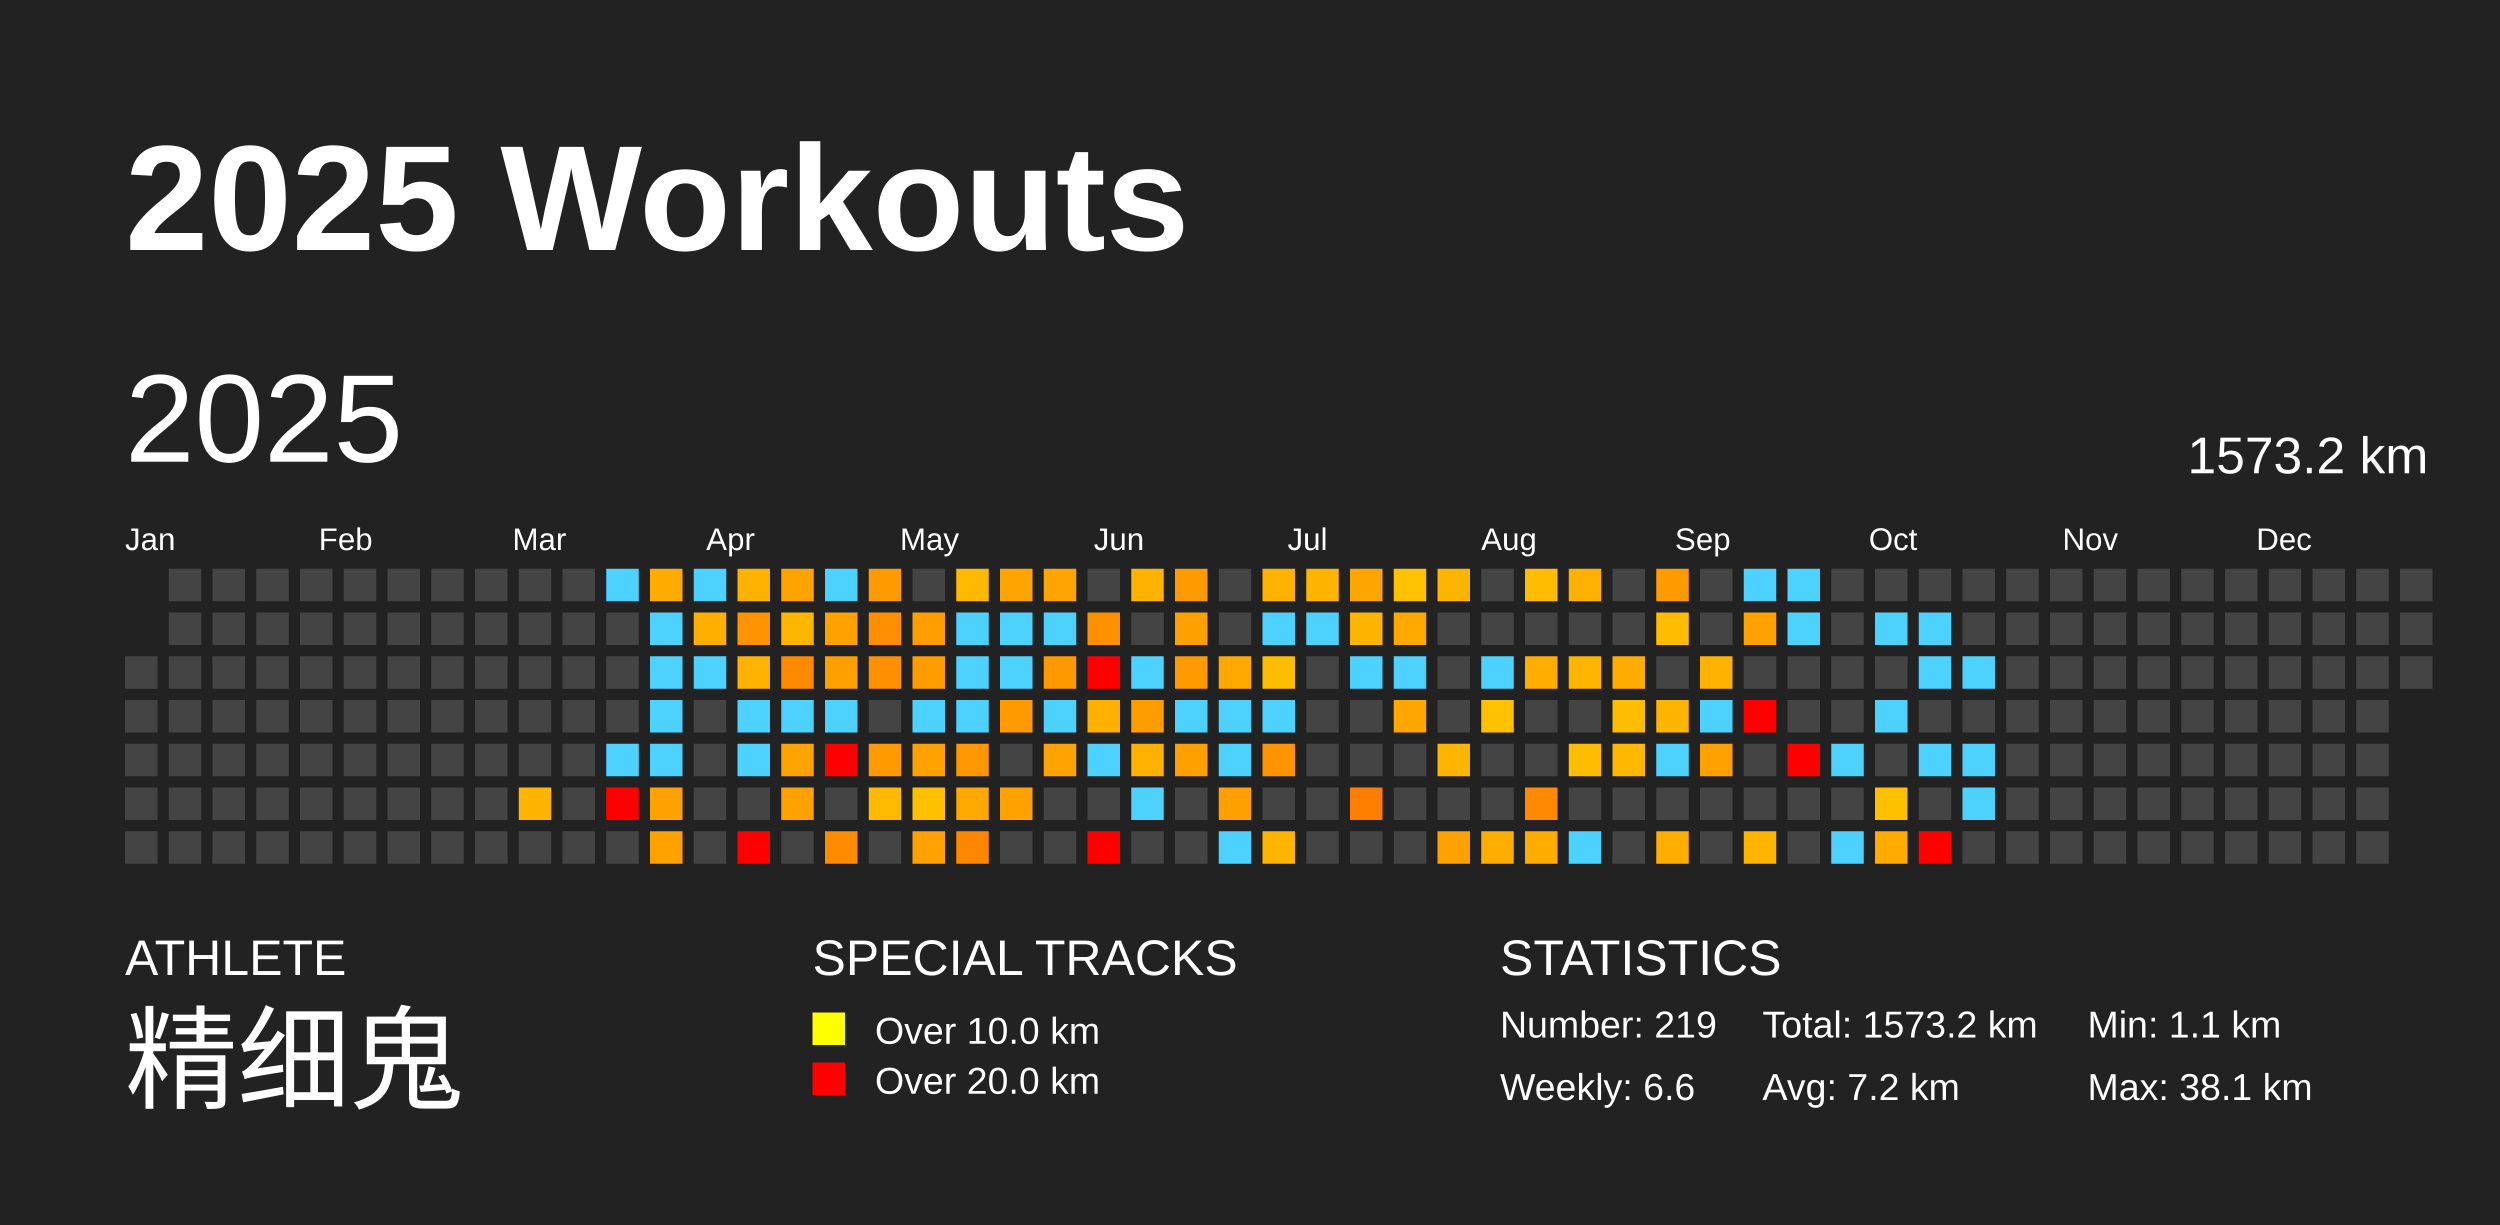
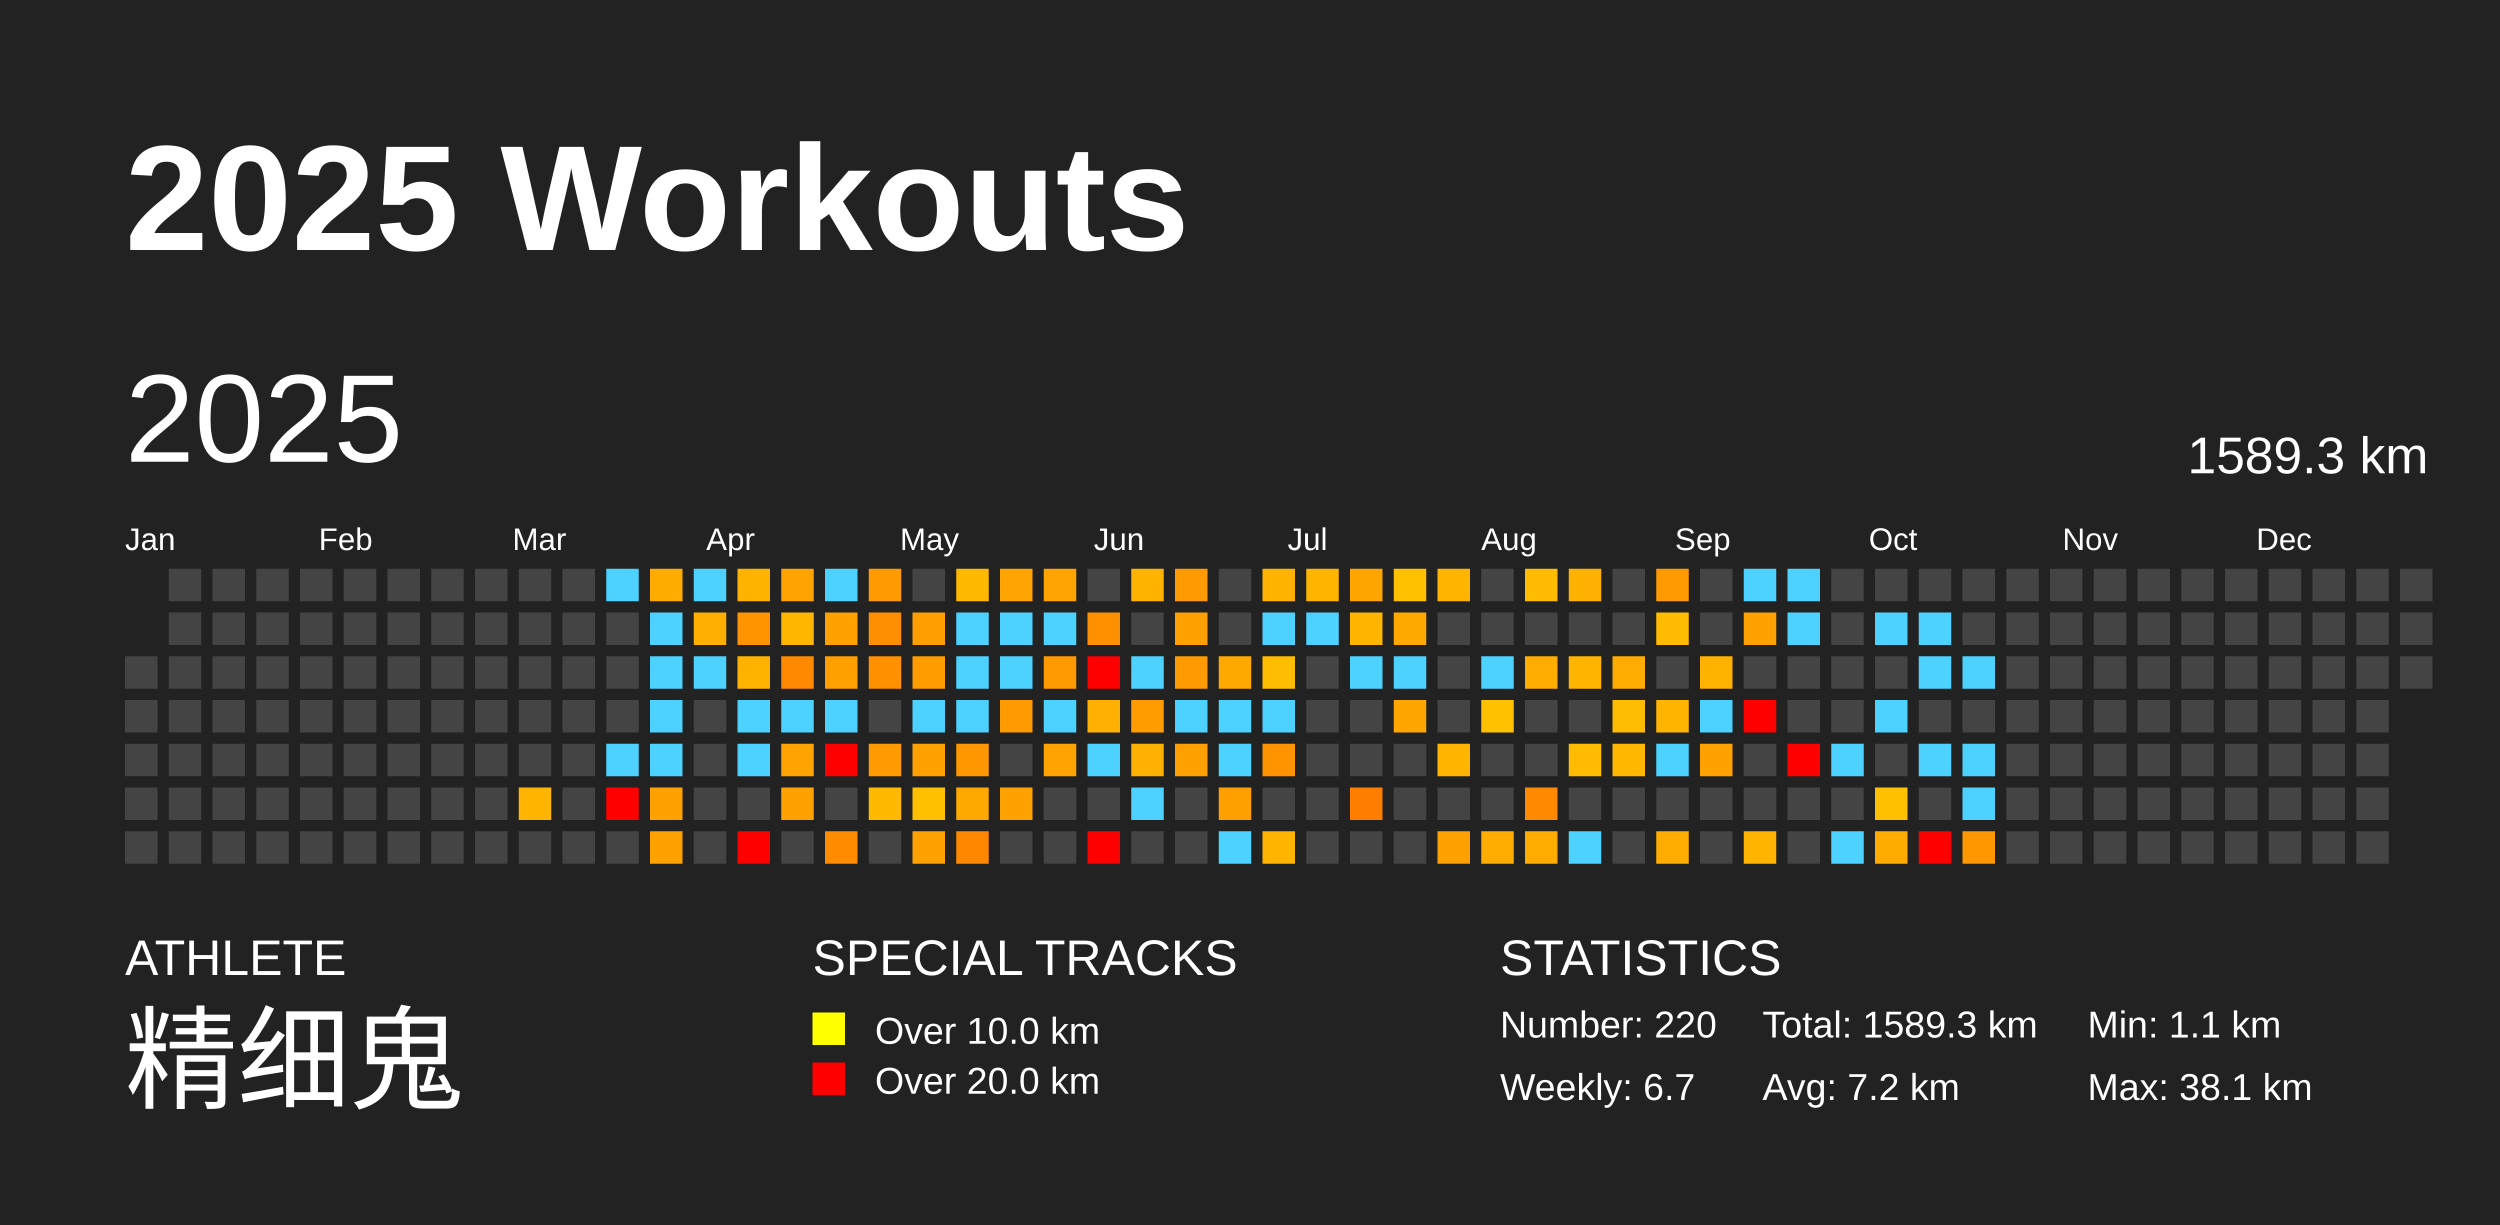
<svg xmlns="http://www.w3.org/2000/svg" baseProfile="full" height="98mm" version="1.1" viewBox="0,0,200,98" width="200mm">
  <defs />
  <rect fill="#222222" height="98" width="200" x="0" y="0" />
  <text fill="#FFFFFF" style="font-size:12px; font-family:Arial; font-weight:bold;" x="10" y="20">2025 Workouts</text>
  <text fill="#FFFFFF" style="font-size:4px; font-family:Arial" x="10" y="78">ATHLETE</text>
  <text fill="#FFFFFF" style="font-size:9px; font-family:Arial" x="10" y="88">精细鬼</text>
  <text fill="#FFFFFF" style="font-size:4px; font-family:Arial" x="65" y="78">SPECIAL TRACKS</text>
  <rect fill="yellow" height="2.6" width="2.6" x="65" y="81" />
  <text fill="#FFFFFF" style="font-size:3px; font-family:Arial" x="70" y="83.5">Over 10.0 km</text>
  <rect fill="red" height="2.6" width="2.6" x="65" y="85" />
  <text fill="#FFFFFF" style="font-size:3px; font-family:Arial" x="70" y="87.5">Over 20.0 km</text>
  <text fill="#FFFFFF" style="font-size:4px; font-family:Arial" x="120" y="78">STATISTICS</text>
-   <text fill="#FFFFFF" style="font-size:3px; font-family:Arial" x="120" y="83">Number: 219</text>
-   <text fill="#FFFFFF" style="font-size:3px; font-family:Arial" x="120" y="88">Weekly: 6.6</text>
-   <text fill="#FFFFFF" style="font-size:3px; font-family:Arial" x="141" y="83">Total: 1573.2 km</text>
+   <text fill="#FFFFFF" style="font-size:3px; font-family:Arial" x="120" y="83">Number: 220</text>
+   <text fill="#FFFFFF" style="font-size:3px; font-family:Arial" x="120" y="88">Weekly: 6.7</text>
+   <text fill="#FFFFFF" style="font-size:3px; font-family:Arial" x="141" y="83">Total: 1589.3 km</text>
  <text fill="#FFFFFF" style="font-size:3px; font-family:Arial" x="141" y="88">Avg: 7.2 km</text>
  <text fill="#FFFFFF" style="font-size:3px; font-family:Arial" x="167" y="83">Min: 1.1 km</text>
  <text fill="#FFFFFF" style="font-size:3px; font-family:Arial" x="167" y="88">Max: 38.1 km</text>
  <text dominant-baseline="hanging" fill="#FFFFFF" style="font-size:10.0px; font-family:Arial;" x="10" y="30">2025</text>
-   <text dominant-baseline="hanging" fill="#FFFFFF" style="font-size:4.125px; font-family:Arial;" x="175" y="35">1573.2 km</text>
+   <text dominant-baseline="hanging" fill="#FFFFFF" style="font-size:4.125px; font-family:Arial;" x="175" y="35">1589.3 km</text>
  <text fill="#FFFFFF" style="font-size:2.5px; font-family:Arial" x="10.0" y="44">Jan</text>
  <text fill="#FFFFFF" style="font-size:2.5px; font-family:Arial" x="25.5" y="44">Feb</text>
  <text fill="#FFFFFF" style="font-size:2.5px; font-family:Arial" x="41.0" y="44">Mar</text>
  <text fill="#FFFFFF" style="font-size:2.5px; font-family:Arial" x="56.5" y="44">Apr</text>
  <text fill="#FFFFFF" style="font-size:2.5px; font-family:Arial" x="72.0" y="44">May</text>
  <text fill="#FFFFFF" style="font-size:2.5px; font-family:Arial" x="87.5" y="44">Jun</text>
  <text fill="#FFFFFF" style="font-size:2.5px; font-family:Arial" x="103.0" y="44">Jul</text>
  <text fill="#FFFFFF" style="font-size:2.5px; font-family:Arial" x="118.5" y="44">Aug</text>
  <text fill="#FFFFFF" style="font-size:2.5px; font-family:Arial" x="134.0" y="44">Sep</text>
  <text fill="#FFFFFF" style="font-size:2.5px; font-family:Arial" x="149.5" y="44">Oct</text>
  <text fill="#FFFFFF" style="font-size:2.5px; font-family:Arial" x="165.0" y="44">Nov</text>
  <text fill="#FFFFFF" style="font-size:2.5px; font-family:Arial" x="180.5" y="44">Dec</text>
  <rect fill="#444444" height="2.6" width="2.6" x="10.0" y="52.5" />
  <rect fill="#444444" height="2.6" width="2.6" x="10.0" y="56.0" />
  <rect fill="#444444" height="2.6" width="2.6" x="10.0" y="59.5" />
  <rect fill="#444444" height="2.6" width="2.6" x="10.0" y="63.0" />
  <rect fill="#444444" height="2.6" width="2.6" x="10.0" y="66.5" />
  <rect fill="#444444" height="2.6" width="2.6" x="13.5" y="45.5" />
  <rect fill="#444444" height="2.6" width="2.6" x="13.5" y="49.0" />
  <rect fill="#444444" height="2.6" width="2.6" x="13.5" y="52.5" />
  <rect fill="#444444" height="2.6" width="2.6" x="13.5" y="56.0" />
  <rect fill="#444444" height="2.6" width="2.6" x="13.5" y="59.5" />
  <rect fill="#444444" height="2.6" width="2.6" x="13.5" y="63.0" />
  <rect fill="#444444" height="2.6" width="2.6" x="13.5" y="66.5" />
  <rect fill="#444444" height="2.6" width="2.6" x="17.0" y="45.5" />
  <rect fill="#444444" height="2.6" width="2.6" x="17.0" y="49.0" />
  <rect fill="#444444" height="2.6" width="2.6" x="17.0" y="52.5" />
  <rect fill="#444444" height="2.6" width="2.6" x="17.0" y="56.0" />
  <rect fill="#444444" height="2.6" width="2.6" x="17.0" y="59.5" />
  <rect fill="#444444" height="2.6" width="2.6" x="17.0" y="63.0" />
  <rect fill="#444444" height="2.6" width="2.6" x="17.0" y="66.5" />
  <rect fill="#444444" height="2.6" width="2.6" x="20.5" y="45.5" />
  <rect fill="#444444" height="2.6" width="2.6" x="20.5" y="49.0" />
  <rect fill="#444444" height="2.6" width="2.6" x="20.5" y="52.5" />
  <rect fill="#444444" height="2.6" width="2.6" x="20.5" y="56.0" />
  <rect fill="#444444" height="2.6" width="2.6" x="20.5" y="59.5" />
  <rect fill="#444444" height="2.6" width="2.6" x="20.5" y="63.0" />
  <rect fill="#444444" height="2.6" width="2.6" x="20.5" y="66.5" />
  <rect fill="#444444" height="2.6" width="2.6" x="24.0" y="45.5" />
  <rect fill="#444444" height="2.6" width="2.6" x="24.0" y="49.0" />
  <rect fill="#444444" height="2.6" width="2.6" x="24.0" y="52.5" />
  <rect fill="#444444" height="2.6" width="2.6" x="24.0" y="56.0" />
  <rect fill="#444444" height="2.6" width="2.6" x="24.0" y="59.5" />
  <rect fill="#444444" height="2.6" width="2.6" x="24.0" y="63.0" />
  <rect fill="#444444" height="2.6" width="2.6" x="24.0" y="66.5" />
  <rect fill="#444444" height="2.6" width="2.6" x="27.5" y="45.5" />
  <rect fill="#444444" height="2.6" width="2.6" x="27.5" y="49.0" />
  <rect fill="#444444" height="2.6" width="2.6" x="27.5" y="52.5" />
  <rect fill="#444444" height="2.6" width="2.6" x="27.5" y="56.0" />
  <rect fill="#444444" height="2.6" width="2.6" x="27.5" y="59.5" />
  <rect fill="#444444" height="2.6" width="2.6" x="27.5" y="63.0" />
  <rect fill="#444444" height="2.6" width="2.6" x="27.5" y="66.5" />
  <rect fill="#444444" height="2.6" width="2.6" x="31.0" y="45.5" />
  <rect fill="#444444" height="2.6" width="2.6" x="31.0" y="49.0" />
  <rect fill="#444444" height="2.6" width="2.6" x="31.0" y="52.5" />
  <rect fill="#444444" height="2.6" width="2.6" x="31.0" y="56.0" />
  <rect fill="#444444" height="2.6" width="2.6" x="31.0" y="59.5" />
  <rect fill="#444444" height="2.6" width="2.6" x="31.0" y="63.0" />
  <rect fill="#444444" height="2.6" width="2.6" x="31.0" y="66.5" />
  <rect fill="#444444" height="2.6" width="2.6" x="34.5" y="45.5" />
  <rect fill="#444444" height="2.6" width="2.6" x="34.5" y="49.0" />
  <rect fill="#444444" height="2.6" width="2.6" x="34.5" y="52.5" />
  <rect fill="#444444" height="2.6" width="2.6" x="34.5" y="56.0" />
  <rect fill="#444444" height="2.6" width="2.6" x="34.5" y="59.5" />
  <rect fill="#444444" height="2.6" width="2.6" x="34.5" y="63.0" />
  <rect fill="#444444" height="2.6" width="2.6" x="34.5" y="66.5" />
  <rect fill="#444444" height="2.6" width="2.6" x="38.0" y="45.5" />
  <rect fill="#444444" height="2.6" width="2.6" x="38.0" y="49.0" />
  <rect fill="#444444" height="2.6" width="2.6" x="38.0" y="52.5" />
  <rect fill="#444444" height="2.6" width="2.6" x="38.0" y="56.0" />
  <rect fill="#444444" height="2.6" width="2.6" x="38.0" y="59.5" />
  <rect fill="#444444" height="2.6" width="2.6" x="38.0" y="63.0" />
  <rect fill="#444444" height="2.6" width="2.6" x="38.0" y="66.5" />
  <rect fill="#444444" height="2.6" width="2.6" x="41.5" y="45.5" />
  <rect fill="#444444" height="2.6" width="2.6" x="41.5" y="49.0" />
  <rect fill="#444444" height="2.6" width="2.6" x="41.5" y="52.5" />
  <rect fill="#444444" height="2.6" width="2.6" x="41.5" y="56.0" />
  <rect fill="#444444" height="2.6" width="2.6" x="41.5" y="59.5" />
  <rect fill="#ffb400" height="2.6" width="2.6" x="41.5" y="63.0" />
  <rect fill="#444444" height="2.6" width="2.6" x="41.5" y="66.5" />
  <rect fill="#444444" height="2.6" width="2.6" x="45.0" y="45.5" />
  <rect fill="#444444" height="2.6" width="2.6" x="45.0" y="49.0" />
  <rect fill="#444444" height="2.6" width="2.6" x="45.0" y="52.5" />
  <rect fill="#444444" height="2.6" width="2.6" x="45.0" y="56.0" />
  <rect fill="#444444" height="2.6" width="2.6" x="45.0" y="59.5" />
  <rect fill="#444444" height="2.6" width="2.6" x="45.0" y="63.0" />
  <rect fill="#444444" height="2.6" width="2.6" x="45.0" y="66.5" />
  <rect fill="#4dd2ff" height="2.6" width="2.6" x="48.5" y="45.5" />
  <rect fill="#444444" height="2.6" width="2.6" x="48.5" y="49.0" />
  <rect fill="#444444" height="2.6" width="2.6" x="48.5" y="52.5" />
  <rect fill="#444444" height="2.6" width="2.6" x="48.5" y="56.0" />
  <rect fill="#4dd2ff" height="2.6" width="2.6" x="48.5" y="59.5" />
  <rect fill="red" height="2.6" width="2.6" x="48.5" y="63.0" />
  <rect fill="#444444" height="2.6" width="2.6" x="48.5" y="66.5" />
  <rect fill="#ffab00" height="2.6" width="2.6" x="52.0" y="45.5" />
  <rect fill="#4dd2ff" height="2.6" width="2.6" x="52.0" y="49.0" />
  <rect fill="#4dd2ff" height="2.6" width="2.6" x="52.0" y="52.5" />
  <rect fill="#4dd2ff" height="2.6" width="2.6" x="52.0" y="56.0" />
  <rect fill="#4dd2ff" height="2.6" width="2.6" x="52.0" y="59.5" />
  <rect fill="#ffa200" height="2.6" width="2.6" x="52.0" y="63.0" />
  <rect fill="#ffa200" height="2.6" width="2.6" x="52.0" y="66.5" />
  <rect fill="#4dd2ff" height="2.6" width="2.6" x="55.5" y="45.5" />
  <rect fill="#ffaf00" height="2.6" width="2.6" x="55.5" y="49.0" />
  <rect fill="#4dd2ff" height="2.6" width="2.6" x="55.5" y="52.5" />
  <rect fill="#444444" height="2.6" width="2.6" x="55.5" y="56.0" />
  <rect fill="#444444" height="2.6" width="2.6" x="55.5" y="59.5" />
  <rect fill="#444444" height="2.6" width="2.6" x="55.5" y="63.0" />
  <rect fill="#444444" height="2.6" width="2.6" x="55.5" y="66.5" />
  <rect fill="#ffb300" height="2.6" width="2.6" x="59.0" y="45.5" />
  <rect fill="#ff9300" height="2.6" width="2.6" x="59.0" y="49.0" />
  <rect fill="#ffb300" height="2.6" width="2.6" x="59.0" y="52.5" />
  <rect fill="#4dd2ff" height="2.6" width="2.6" x="59.0" y="56.0" />
  <rect fill="#4dd2ff" height="2.6" width="2.6" x="59.0" y="59.5" />
  <rect fill="#444444" height="2.6" width="2.6" x="59.0" y="63.0" />
  <rect fill="red" height="2.6" width="2.6" x="59.0" y="66.5" />
  <rect fill="#ffa300" height="2.6" width="2.6" x="62.5" y="45.5" />
  <rect fill="#ffb600" height="2.6" width="2.6" x="62.5" y="49.0" />
  <rect fill="#ff8900" height="2.6" width="2.6" x="62.5" y="52.5" />
  <rect fill="#4dd2ff" height="2.6" width="2.6" x="62.5" y="56.0" />
  <rect fill="#ffa300" height="2.6" width="2.6" x="62.5" y="59.5" />
  <rect fill="#ffa100" height="2.6" width="2.6" x="62.5" y="63.0" />
  <rect fill="#444444" height="2.6" width="2.6" x="62.5" y="66.5" />
  <rect fill="#4dd2ff" height="2.6" width="2.6" x="66.0" y="45.5" />
  <rect fill="#ffa100" height="2.6" width="2.6" x="66.0" y="49.0" />
  <rect fill="#ff9f00" height="2.6" width="2.6" x="66.0" y="52.5" />
  <rect fill="#4dd2ff" height="2.6" width="2.6" x="66.0" y="56.0" />
  <rect fill="red" height="2.6" width="2.6" x="66.0" y="59.5" />
  <rect fill="#444444" height="2.6" width="2.6" x="66.0" y="63.0" />
  <rect fill="#ff8c00" height="2.6" width="2.6" x="66.0" y="66.5" />
  <rect fill="#ff9a00" height="2.6" width="2.6" x="69.5" y="45.5" />
  <rect fill="#ff8e00" height="2.6" width="2.6" x="69.5" y="49.0" />
  <rect fill="#ff9100" height="2.6" width="2.6" x="69.5" y="52.5" />
  <rect fill="#444444" height="2.6" width="2.6" x="69.5" y="56.0" />
  <rect fill="#ff9b00" height="2.6" width="2.6" x="69.5" y="59.5" />
  <rect fill="#ffba00" height="2.6" width="2.6" x="69.5" y="63.0" />
  <rect fill="#444444" height="2.6" width="2.6" x="69.5" y="66.5" />
  <rect fill="#444444" height="2.6" width="2.6" x="73.0" y="45.5" />
  <rect fill="#ff9e00" height="2.6" width="2.6" x="73.0" y="49.0" />
  <rect fill="#ff9c00" height="2.6" width="2.6" x="73.0" y="52.5" />
  <rect fill="#4dd2ff" height="2.6" width="2.6" x="73.0" y="56.0" />
  <rect fill="#ffa200" height="2.6" width="2.6" x="73.0" y="59.5" />
  <rect fill="#ffc000" height="2.6" width="2.6" x="73.0" y="63.0" />
  <rect fill="#ffa100" height="2.6" width="2.6" x="73.0" y="66.5" />
  <rect fill="#ffb900" height="2.6" width="2.6" x="76.5" y="45.5" />
  <rect fill="#4dd2ff" height="2.6" width="2.6" x="76.5" y="49.0" />
  <rect fill="#4dd2ff" height="2.6" width="2.6" x="76.5" y="52.5" />
  <rect fill="#4dd2ff" height="2.6" width="2.6" x="76.5" y="56.0" />
  <rect fill="#ff9800" height="2.6" width="2.6" x="76.5" y="59.5" />
  <rect fill="#ffa800" height="2.6" width="2.6" x="76.5" y="63.0" />
  <rect fill="#ff8700" height="2.6" width="2.6" x="76.5" y="66.5" />
  <rect fill="#ffa400" height="2.6" width="2.6" x="80.0" y="45.5" />
  <rect fill="#4dd2ff" height="2.6" width="2.6" x="80.0" y="49.0" />
  <rect fill="#4dd2ff" height="2.6" width="2.6" x="80.0" y="52.5" />
  <rect fill="#ff9b00" height="2.6" width="2.6" x="80.0" y="56.0" />
  <rect fill="#444444" height="2.6" width="2.6" x="80.0" y="59.5" />
  <rect fill="#ffa200" height="2.6" width="2.6" x="80.0" y="63.0" />
  <rect fill="#444444" height="2.6" width="2.6" x="80.0" y="66.5" />
  <rect fill="#ffa400" height="2.6" width="2.6" x="83.5" y="45.5" />
  <rect fill="#4dd2ff" height="2.6" width="2.6" x="83.5" y="49.0" />
  <rect fill="#ff9900" height="2.6" width="2.6" x="83.5" y="52.5" />
  <rect fill="#4dd2ff" height="2.6" width="2.6" x="83.5" y="56.0" />
  <rect fill="#ffa300" height="2.6" width="2.6" x="83.5" y="59.5" />
  <rect fill="#444444" height="2.6" width="2.6" x="83.5" y="63.0" />
  <rect fill="#444444" height="2.6" width="2.6" x="83.5" y="66.5" />
  <rect fill="#444444" height="2.6" width="2.6" x="87.0" y="45.5" />
  <rect fill="#ff9100" height="2.6" width="2.6" x="87.0" y="49.0" />
  <rect fill="red" height="2.6" width="2.6" x="87.0" y="52.5" />
  <rect fill="#ffb000" height="2.6" width="2.6" x="87.0" y="56.0" />
  <rect fill="#4dd2ff" height="2.6" width="2.6" x="87.0" y="59.5" />
  <rect fill="#444444" height="2.6" width="2.6" x="87.0" y="63.0" />
  <rect fill="red" height="2.6" width="2.6" x="87.0" y="66.5" />
  <rect fill="#ffb300" height="2.6" width="2.6" x="90.5" y="45.5" />
  <rect fill="#444444" height="2.6" width="2.6" x="90.5" y="49.0" />
  <rect fill="#4dd2ff" height="2.6" width="2.6" x="90.5" y="52.5" />
  <rect fill="#ff9d00" height="2.6" width="2.6" x="90.5" y="56.0" />
  <rect fill="#ffb100" height="2.6" width="2.6" x="90.5" y="59.5" />
  <rect fill="#4dd2ff" height="2.6" width="2.6" x="90.5" y="63.0" />
  <rect fill="#444444" height="2.6" width="2.6" x="90.5" y="66.5" />
  <rect fill="#ff9b00" height="2.6" width="2.6" x="94.0" y="45.5" />
  <rect fill="#ffa000" height="2.6" width="2.6" x="94.0" y="49.0" />
  <rect fill="#ff9a00" height="2.6" width="2.6" x="94.0" y="52.5" />
  <rect fill="#4dd2ff" height="2.6" width="2.6" x="94.0" y="56.0" />
  <rect fill="#ffa000" height="2.6" width="2.6" x="94.0" y="59.5" />
  <rect fill="#444444" height="2.6" width="2.6" x="94.0" y="63.0" />
  <rect fill="#444444" height="2.6" width="2.6" x="94.0" y="66.5" />
  <rect fill="#444444" height="2.6" width="2.6" x="97.5" y="45.5" />
  <rect fill="#444444" height="2.6" width="2.6" x="97.5" y="49.0" />
  <rect fill="#ffa900" height="2.6" width="2.6" x="97.5" y="52.5" />
  <rect fill="#4dd2ff" height="2.6" width="2.6" x="97.5" y="56.0" />
  <rect fill="#4dd2ff" height="2.6" width="2.6" x="97.5" y="59.5" />
  <rect fill="#ff9f00" height="2.6" width="2.6" x="97.5" y="63.0" />
  <rect fill="#4dd2ff" height="2.6" width="2.6" x="97.5" y="66.5" />
  <rect fill="#ffb300" height="2.6" width="2.6" x="101.0" y="45.5" />
  <rect fill="#4dd2ff" height="2.6" width="2.6" x="101.0" y="49.0" />
  <rect fill="#ffbd00" height="2.6" width="2.6" x="101.0" y="52.5" />
  <rect fill="#4dd2ff" height="2.6" width="2.6" x="101.0" y="56.0" />
  <rect fill="#ff9400" height="2.6" width="2.6" x="101.0" y="59.5" />
  <rect fill="#444444" height="2.6" width="2.6" x="101.0" y="63.0" />
  <rect fill="#ffb500" height="2.6" width="2.6" x="101.0" y="66.5" />
  <rect fill="#ffb500" height="2.6" width="2.6" x="104.5" y="45.5" />
  <rect fill="#4dd2ff" height="2.6" width="2.6" x="104.5" y="49.0" />
  <rect fill="#444444" height="2.6" width="2.6" x="104.5" y="52.5" />
  <rect fill="#444444" height="2.6" width="2.6" x="104.5" y="56.0" />
  <rect fill="#444444" height="2.6" width="2.6" x="104.5" y="59.5" />
  <rect fill="#444444" height="2.6" width="2.6" x="104.5" y="63.0" />
  <rect fill="#444444" height="2.6" width="2.6" x="104.5" y="66.5" />
  <rect fill="#ffa500" height="2.6" width="2.6" x="108.0" y="45.5" />
  <rect fill="#ffb400" height="2.6" width="2.6" x="108.0" y="49.0" />
  <rect fill="#4dd2ff" height="2.6" width="2.6" x="108.0" y="52.5" />
  <rect fill="#444444" height="2.6" width="2.6" x="108.0" y="56.0" />
  <rect fill="#444444" height="2.6" width="2.6" x="108.0" y="59.5" />
  <rect fill="#ff7e00" height="2.6" width="2.6" x="108.0" y="63.0" />
  <rect fill="#444444" height="2.6" width="2.6" x="108.0" y="66.5" />
  <rect fill="#ffc100" height="2.6" width="2.6" x="111.5" y="45.5" />
  <rect fill="#ffa900" height="2.6" width="2.6" x="111.5" y="49.0" />
  <rect fill="#4dd2ff" height="2.6" width="2.6" x="111.5" y="52.5" />
  <rect fill="#ffa600" height="2.6" width="2.6" x="111.5" y="56.0" />
  <rect fill="#444444" height="2.6" width="2.6" x="111.5" y="59.5" />
  <rect fill="#444444" height="2.6" width="2.6" x="111.5" y="63.0" />
  <rect fill="#444444" height="2.6" width="2.6" x="111.5" y="66.5" />
  <rect fill="#ffb400" height="2.6" width="2.6" x="115.0" y="45.5" />
  <rect fill="#444444" height="2.6" width="2.6" x="115.0" y="49.0" />
  <rect fill="#444444" height="2.6" width="2.6" x="115.0" y="52.5" />
  <rect fill="#444444" height="2.6" width="2.6" x="115.0" y="56.0" />
  <rect fill="#ffb400" height="2.6" width="2.6" x="115.0" y="59.5" />
  <rect fill="#444444" height="2.6" width="2.6" x="115.0" y="63.0" />
  <rect fill="#ffa100" height="2.6" width="2.6" x="115.0" y="66.5" />
  <rect fill="#444444" height="2.6" width="2.6" x="118.5" y="45.5" />
  <rect fill="#444444" height="2.6" width="2.6" x="118.5" y="49.0" />
  <rect fill="#4dd2ff" height="2.6" width="2.6" x="118.5" y="52.5" />
  <rect fill="#ffc100" height="2.6" width="2.6" x="118.5" y="56.0" />
  <rect fill="#444444" height="2.6" width="2.6" x="118.5" y="59.5" />
  <rect fill="#444444" height="2.6" width="2.6" x="118.5" y="63.0" />
  <rect fill="#ffad00" height="2.6" width="2.6" x="118.5" y="66.5" />
  <rect fill="#ffbc00" height="2.6" width="2.6" x="122.0" y="45.5" />
  <rect fill="#444444" height="2.6" width="2.6" x="122.0" y="49.0" />
  <rect fill="#ffad00" height="2.6" width="2.6" x="122.0" y="52.5" />
  <rect fill="#444444" height="2.6" width="2.6" x="122.0" y="56.0" />
  <rect fill="#444444" height="2.6" width="2.6" x="122.0" y="59.5" />
  <rect fill="#ff8900" height="2.6" width="2.6" x="122.0" y="63.0" />
  <rect fill="#ffac00" height="2.6" width="2.6" x="122.0" y="66.5" />
  <rect fill="#ffb100" height="2.6" width="2.6" x="125.5" y="45.5" />
  <rect fill="#444444" height="2.6" width="2.6" x="125.5" y="49.0" />
  <rect fill="#ffb400" height="2.6" width="2.6" x="125.5" y="52.5" />
  <rect fill="#444444" height="2.6" width="2.6" x="125.5" y="56.0" />
  <rect fill="#ffbc00" height="2.6" width="2.6" x="125.5" y="59.5" />
  <rect fill="#444444" height="2.6" width="2.6" x="125.5" y="63.0" />
  <rect fill="#4dd2ff" height="2.6" width="2.6" x="125.5" y="66.5" />
  <rect fill="#444444" height="2.6" width="2.6" x="129.0" y="45.5" />
  <rect fill="#444444" height="2.6" width="2.6" x="129.0" y="49.0" />
  <rect fill="#ffac00" height="2.6" width="2.6" x="129.0" y="52.5" />
  <rect fill="#ffbd00" height="2.6" width="2.6" x="129.0" y="56.0" />
  <rect fill="#ffb700" height="2.6" width="2.6" x="129.0" y="59.5" />
  <rect fill="#444444" height="2.6" width="2.6" x="129.0" y="63.0" />
  <rect fill="#444444" height="2.6" width="2.6" x="129.0" y="66.5" />
  <rect fill="#ff9b00" height="2.6" width="2.6" x="132.5" y="45.5" />
  <rect fill="#ffbc00" height="2.6" width="2.6" x="132.5" y="49.0" />
  <rect fill="#444444" height="2.6" width="2.6" x="132.5" y="52.5" />
  <rect fill="#ffb500" height="2.6" width="2.6" x="132.5" y="56.0" />
  <rect fill="#4dd2ff" height="2.6" width="2.6" x="132.5" y="59.5" />
  <rect fill="#444444" height="2.6" width="2.6" x="132.5" y="63.0" />
  <rect fill="#ffad00" height="2.6" width="2.6" x="132.5" y="66.5" />
  <rect fill="#444444" height="2.6" width="2.6" x="136.0" y="45.5" />
  <rect fill="#444444" height="2.6" width="2.6" x="136.0" y="49.0" />
  <rect fill="#ffb200" height="2.6" width="2.6" x="136.0" y="52.5" />
  <rect fill="#4dd2ff" height="2.6" width="2.6" x="136.0" y="56.0" />
  <rect fill="#ffa200" height="2.6" width="2.6" x="136.0" y="59.5" />
  <rect fill="#444444" height="2.6" width="2.6" x="136.0" y="63.0" />
  <rect fill="#444444" height="2.6" width="2.6" x="136.0" y="66.5" />
  <rect fill="#4dd2ff" height="2.6" width="2.6" x="139.5" y="45.5" />
  <rect fill="#ffa100" height="2.6" width="2.6" x="139.5" y="49.0" />
  <rect fill="#444444" height="2.6" width="2.6" x="139.5" y="52.5" />
  <rect fill="red" height="2.6" width="2.6" x="139.5" y="56.0" />
  <rect fill="#444444" height="2.6" width="2.6" x="139.5" y="59.5" />
  <rect fill="#444444" height="2.6" width="2.6" x="139.5" y="63.0" />
  <rect fill="#ffb500" height="2.6" width="2.6" x="139.5" y="66.5" />
  <rect fill="#4dd2ff" height="2.6" width="2.6" x="143.0" y="45.5" />
  <rect fill="#4dd2ff" height="2.6" width="2.6" x="143.0" y="49.0" />
  <rect fill="#444444" height="2.6" width="2.6" x="143.0" y="52.5" />
  <rect fill="#444444" height="2.6" width="2.6" x="143.0" y="56.0" />
  <rect fill="red" height="2.6" width="2.6" x="143.0" y="59.5" />
  <rect fill="#444444" height="2.6" width="2.6" x="143.0" y="63.0" />
  <rect fill="#444444" height="2.6" width="2.6" x="143.0" y="66.5" />
  <rect fill="#444444" height="2.6" width="2.6" x="146.5" y="45.5" />
  <rect fill="#444444" height="2.6" width="2.6" x="146.5" y="49.0" />
  <rect fill="#444444" height="2.6" width="2.6" x="146.5" y="52.5" />
  <rect fill="#444444" height="2.6" width="2.6" x="146.5" y="56.0" />
  <rect fill="#4dd2ff" height="2.6" width="2.6" x="146.5" y="59.5" />
  <rect fill="#444444" height="2.6" width="2.6" x="146.5" y="63.0" />
  <rect fill="#4dd2ff" height="2.6" width="2.6" x="146.5" y="66.5" />
  <rect fill="#444444" height="2.6" width="2.6" x="150.0" y="45.5" />
  <rect fill="#4dd2ff" height="2.6" width="2.6" x="150.0" y="49.0" />
  <rect fill="#444444" height="2.6" width="2.6" x="150.0" y="52.5" />
  <rect fill="#4dd2ff" height="2.6" width="2.6" x="150.0" y="56.0" />
  <rect fill="#444444" height="2.6" width="2.6" x="150.0" y="59.5" />
  <rect fill="#ffc000" height="2.6" width="2.6" x="150.0" y="63.0" />
  <rect fill="#ffab00" height="2.6" width="2.6" x="150.0" y="66.5" />
  <rect fill="#444444" height="2.6" width="2.6" x="153.5" y="45.5" />
  <rect fill="#4dd2ff" height="2.6" width="2.6" x="153.5" y="49.0" />
  <rect fill="#4dd2ff" height="2.6" width="2.6" x="153.5" y="52.5" />
  <rect fill="#444444" height="2.6" width="2.6" x="153.5" y="56.0" />
  <rect fill="#4dd2ff" height="2.6" width="2.6" x="153.5" y="59.5" />
  <rect fill="#444444" height="2.6" width="2.6" x="153.5" y="63.0" />
  <rect fill="red" height="2.6" width="2.6" x="153.5" y="66.5" />
  <rect fill="#444444" height="2.6" width="2.6" x="157.0" y="45.5" />
  <rect fill="#444444" height="2.6" width="2.6" x="157.0" y="49.0" />
  <rect fill="#4dd2ff" height="2.6" width="2.6" x="157.0" y="52.5" />
  <rect fill="#444444" height="2.6" width="2.6" x="157.0" y="56.0" />
  <rect fill="#4dd2ff" height="2.6" width="2.6" x="157.0" y="59.5" />
  <rect fill="#4dd2ff" height="2.6" width="2.6" x="157.0" y="63.0" />
-   <rect fill="#444444" height="2.6" width="2.6" x="157.0" y="66.5" />
+   <rect fill="#ff9800" height="2.6" width="2.6" x="157.0" y="66.5" />
  <rect fill="#444444" height="2.6" width="2.6" x="160.5" y="45.5" />
  <rect fill="#444444" height="2.6" width="2.6" x="160.5" y="49.0" />
  <rect fill="#444444" height="2.6" width="2.6" x="160.5" y="52.5" />
  <rect fill="#444444" height="2.6" width="2.6" x="160.5" y="56.0" />
  <rect fill="#444444" height="2.6" width="2.6" x="160.5" y="59.5" />
  <rect fill="#444444" height="2.6" width="2.6" x="160.5" y="63.0" />
  <rect fill="#444444" height="2.6" width="2.6" x="160.5" y="66.5" />
  <rect fill="#444444" height="2.6" width="2.6" x="164.0" y="45.5" />
  <rect fill="#444444" height="2.6" width="2.6" x="164.0" y="49.0" />
  <rect fill="#444444" height="2.6" width="2.6" x="164.0" y="52.5" />
  <rect fill="#444444" height="2.6" width="2.6" x="164.0" y="56.0" />
  <rect fill="#444444" height="2.6" width="2.6" x="164.0" y="59.5" />
  <rect fill="#444444" height="2.6" width="2.6" x="164.0" y="63.0" />
  <rect fill="#444444" height="2.6" width="2.6" x="164.0" y="66.5" />
  <rect fill="#444444" height="2.6" width="2.6" x="167.5" y="45.5" />
  <rect fill="#444444" height="2.6" width="2.6" x="167.5" y="49.0" />
  <rect fill="#444444" height="2.6" width="2.6" x="167.5" y="52.5" />
  <rect fill="#444444" height="2.6" width="2.6" x="167.5" y="56.0" />
  <rect fill="#444444" height="2.6" width="2.6" x="167.5" y="59.5" />
  <rect fill="#444444" height="2.6" width="2.6" x="167.5" y="63.0" />
  <rect fill="#444444" height="2.6" width="2.6" x="167.5" y="66.5" />
  <rect fill="#444444" height="2.6" width="2.6" x="171.0" y="45.5" />
  <rect fill="#444444" height="2.6" width="2.6" x="171.0" y="49.0" />
  <rect fill="#444444" height="2.6" width="2.6" x="171.0" y="52.5" />
  <rect fill="#444444" height="2.6" width="2.6" x="171.0" y="56.0" />
  <rect fill="#444444" height="2.6" width="2.6" x="171.0" y="59.5" />
  <rect fill="#444444" height="2.6" width="2.6" x="171.0" y="63.0" />
  <rect fill="#444444" height="2.6" width="2.6" x="171.0" y="66.5" />
  <rect fill="#444444" height="2.6" width="2.6" x="174.5" y="45.5" />
  <rect fill="#444444" height="2.6" width="2.6" x="174.5" y="49.0" />
  <rect fill="#444444" height="2.6" width="2.6" x="174.5" y="52.5" />
  <rect fill="#444444" height="2.6" width="2.6" x="174.5" y="56.0" />
  <rect fill="#444444" height="2.6" width="2.6" x="174.5" y="59.5" />
  <rect fill="#444444" height="2.6" width="2.6" x="174.5" y="63.0" />
  <rect fill="#444444" height="2.6" width="2.6" x="174.5" y="66.5" />
  <rect fill="#444444" height="2.6" width="2.6" x="178.0" y="45.5" />
  <rect fill="#444444" height="2.6" width="2.6" x="178.0" y="49.0" />
  <rect fill="#444444" height="2.6" width="2.6" x="178.0" y="52.5" />
  <rect fill="#444444" height="2.6" width="2.6" x="178.0" y="56.0" />
  <rect fill="#444444" height="2.6" width="2.6" x="178.0" y="59.5" />
  <rect fill="#444444" height="2.6" width="2.6" x="178.0" y="63.0" />
  <rect fill="#444444" height="2.6" width="2.6" x="178.0" y="66.5" />
  <rect fill="#444444" height="2.6" width="2.6" x="181.5" y="45.5" />
  <rect fill="#444444" height="2.6" width="2.6" x="181.5" y="49.0" />
  <rect fill="#444444" height="2.6" width="2.6" x="181.5" y="52.5" />
  <rect fill="#444444" height="2.6" width="2.6" x="181.5" y="56.0" />
  <rect fill="#444444" height="2.6" width="2.6" x="181.5" y="59.5" />
  <rect fill="#444444" height="2.6" width="2.6" x="181.5" y="63.0" />
  <rect fill="#444444" height="2.6" width="2.6" x="181.5" y="66.5" />
  <rect fill="#444444" height="2.6" width="2.6" x="185.0" y="45.5" />
  <rect fill="#444444" height="2.6" width="2.6" x="185.0" y="49.0" />
  <rect fill="#444444" height="2.6" width="2.6" x="185.0" y="52.5" />
  <rect fill="#444444" height="2.6" width="2.6" x="185.0" y="56.0" />
  <rect fill="#444444" height="2.6" width="2.6" x="185.0" y="59.5" />
  <rect fill="#444444" height="2.6" width="2.6" x="185.0" y="63.0" />
  <rect fill="#444444" height="2.6" width="2.6" x="185.0" y="66.5" />
  <rect fill="#444444" height="2.6" width="2.6" x="188.5" y="45.5" />
  <rect fill="#444444" height="2.6" width="2.6" x="188.5" y="49.0" />
  <rect fill="#444444" height="2.6" width="2.6" x="188.5" y="52.5" />
  <rect fill="#444444" height="2.6" width="2.6" x="188.5" y="56.0" />
  <rect fill="#444444" height="2.6" width="2.6" x="188.5" y="59.5" />
  <rect fill="#444444" height="2.6" width="2.6" x="188.5" y="63.0" />
  <rect fill="#444444" height="2.6" width="2.6" x="188.5" y="66.5" />
  <rect fill="#444444" height="2.6" width="2.6" x="192.0" y="45.5" />
  <rect fill="#444444" height="2.6" width="2.6" x="192.0" y="49.0" />
  <rect fill="#444444" height="2.6" width="2.6" x="192.0" y="52.5" />
</svg>
